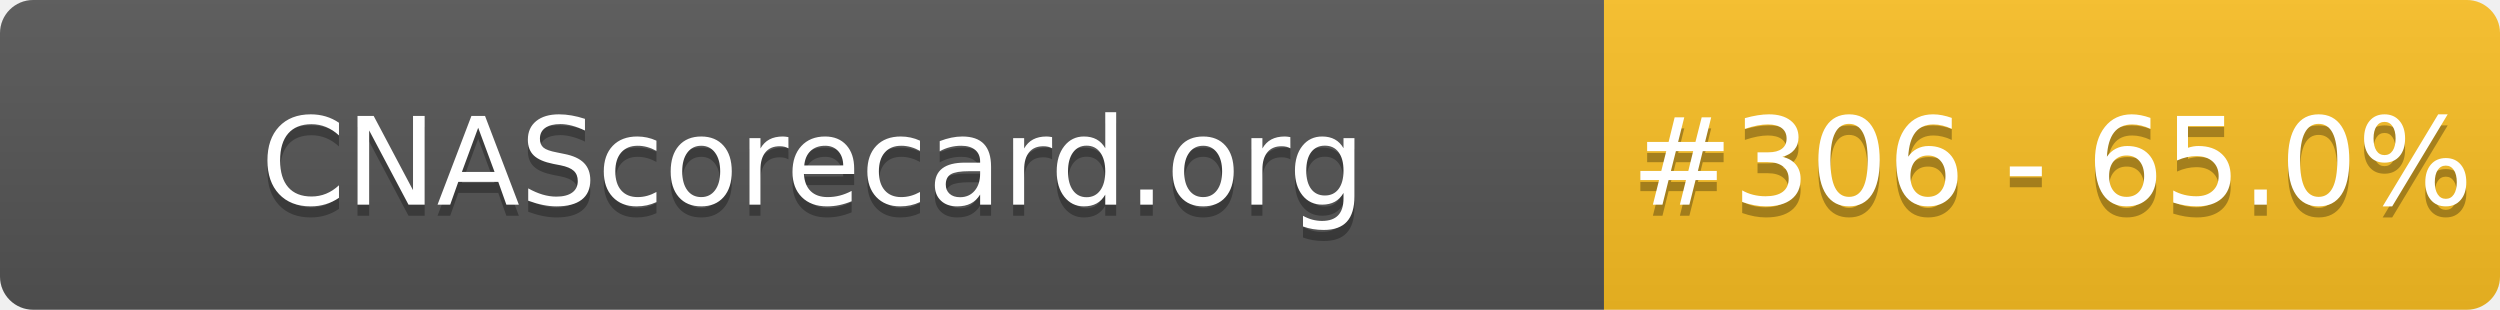
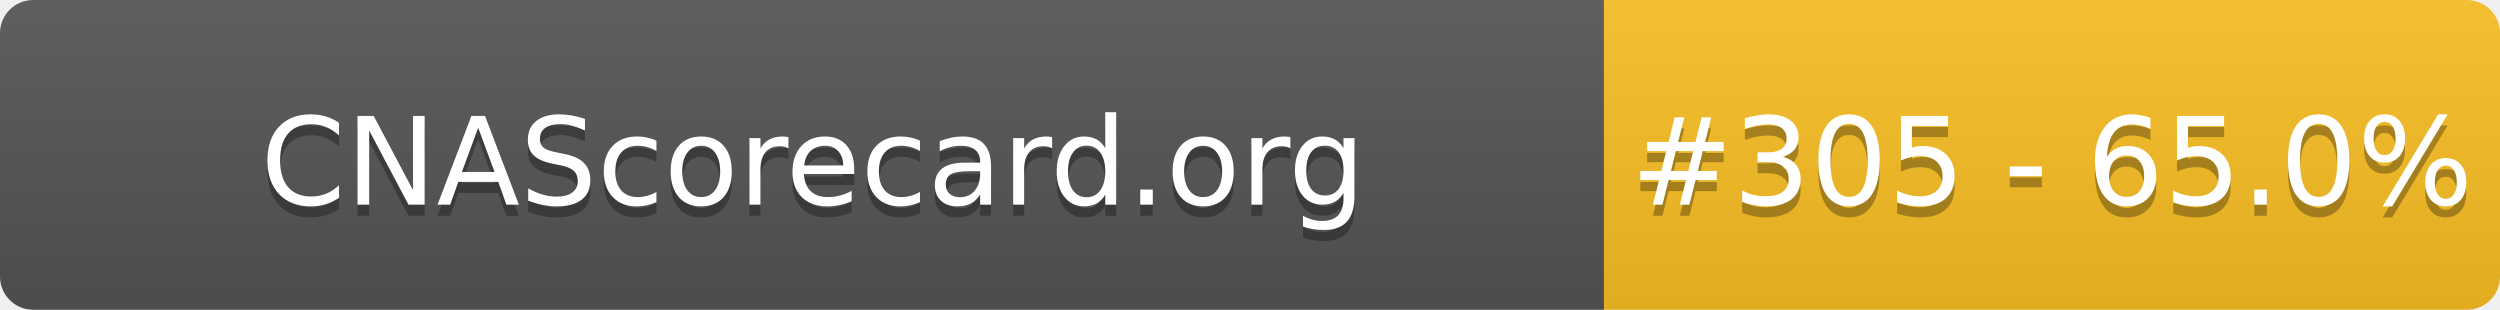
- <svg xmlns="http://www.w3.org/2000/svg" width="226" height="28" role="img" aria-label="CNAScorecard.org: #306 - 65.0%">
+ <svg xmlns="http://www.w3.org/2000/svg" width="226" height="28" role="img" aria-label="CNAScorecard.org: #305 - 65.0%">
  <linearGradient id="s" x2="0" y2="100%">
    <stop offset="0" stop-color="#bbb" stop-opacity=".1" />
    <stop offset="1" stop-opacity=".1" />
  </linearGradient>
  <clipPath id="r">
    <rect width="226" height="28" rx="3" fill="#fff" />
  </clipPath>
  <g clip-path="url(#r)">
    <rect width="145" height="28" fill="#555" />
    <rect x="145" width="81" height="28" fill="#FBBF24" />
    <rect width="226" height="28" fill="url(#s)" />
  </g>
  <g fill="#fff" text-anchor="middle" font-family="Verdana,Geneva,DejaVu Sans,sans-serif" text-rendering="geometricPrecision" font-size="110">
    <text aria-hidden="true" x="735" y="195" fill="#010101" fill-opacity=".3" transform="scale(.1)" textLength="1350">CNAScorecard.org</text>
    <text x="735" y="185" transform="scale(.1)" fill="#fff" textLength="1350">CNAScorecard.org</text>
-     <text aria-hidden="true" x="1855" y="195" fill="#010101" fill-opacity=".3" transform="scale(.1)" textLength="660">#306 - 65.0%</text>
-     <text x="1855" y="185" transform="scale(.1)" fill="#fff" textLength="660">#306 - 65.0%</text>
+     <text aria-hidden="true" x="1855" y="195" fill="#010101" fill-opacity=".3" transform="scale(.1)" textLength="660">#305 - 65.0%</text>
+     <text x="1855" y="185" transform="scale(.1)" fill="#fff" textLength="660">#305 - 65.0%</text>
  </g>
</svg>
